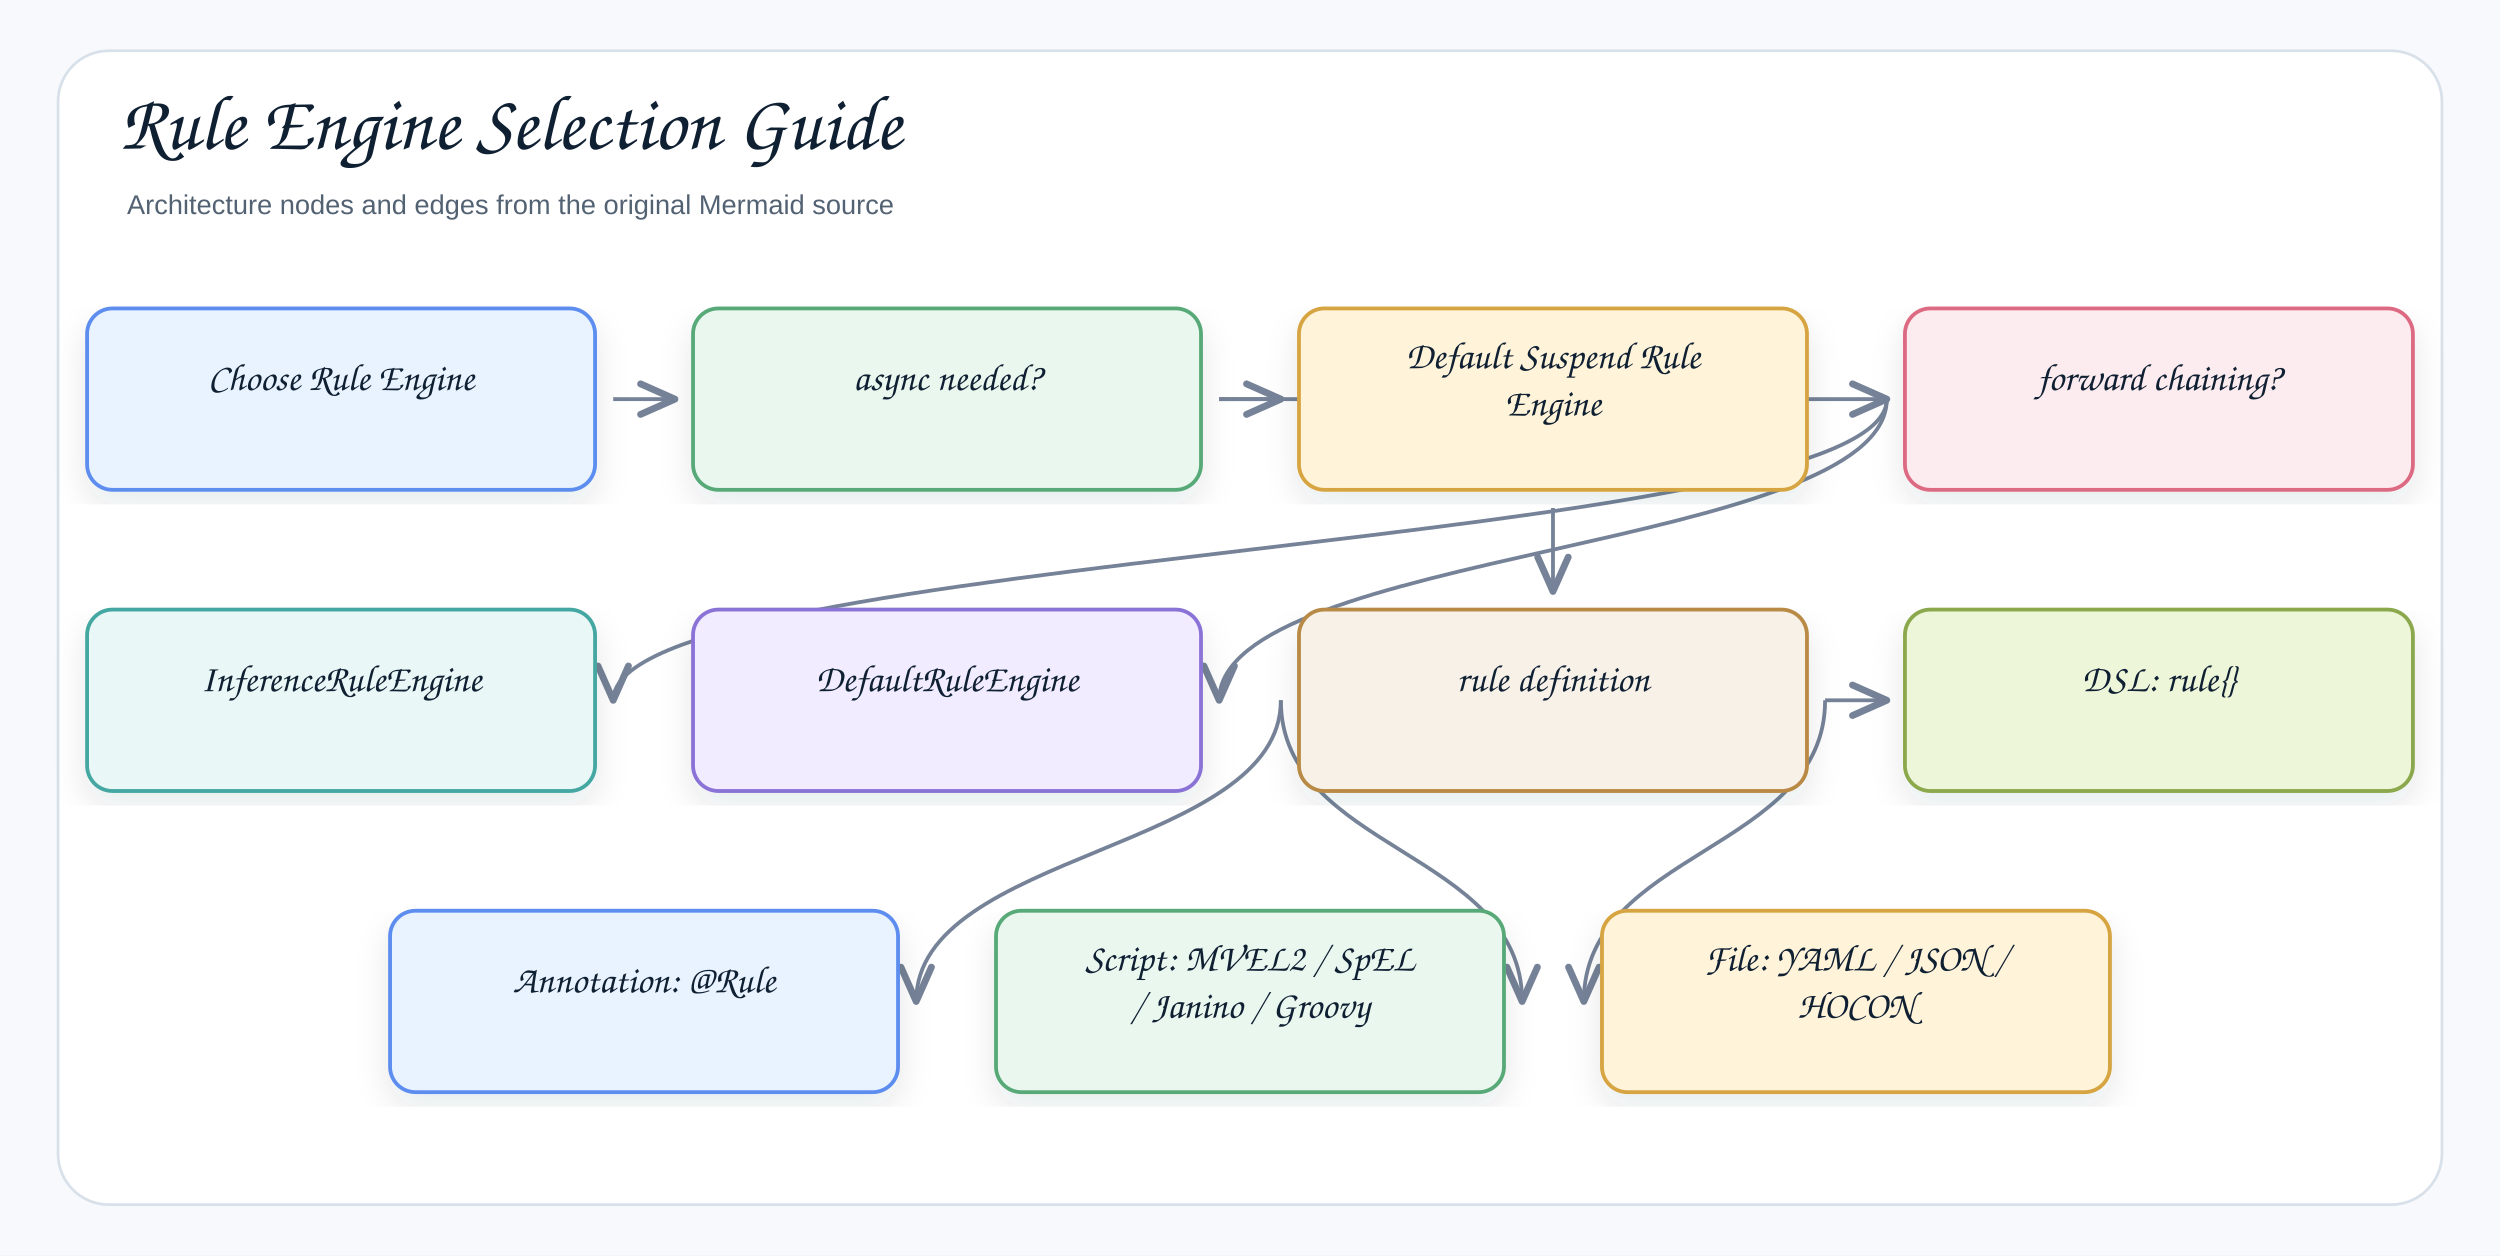
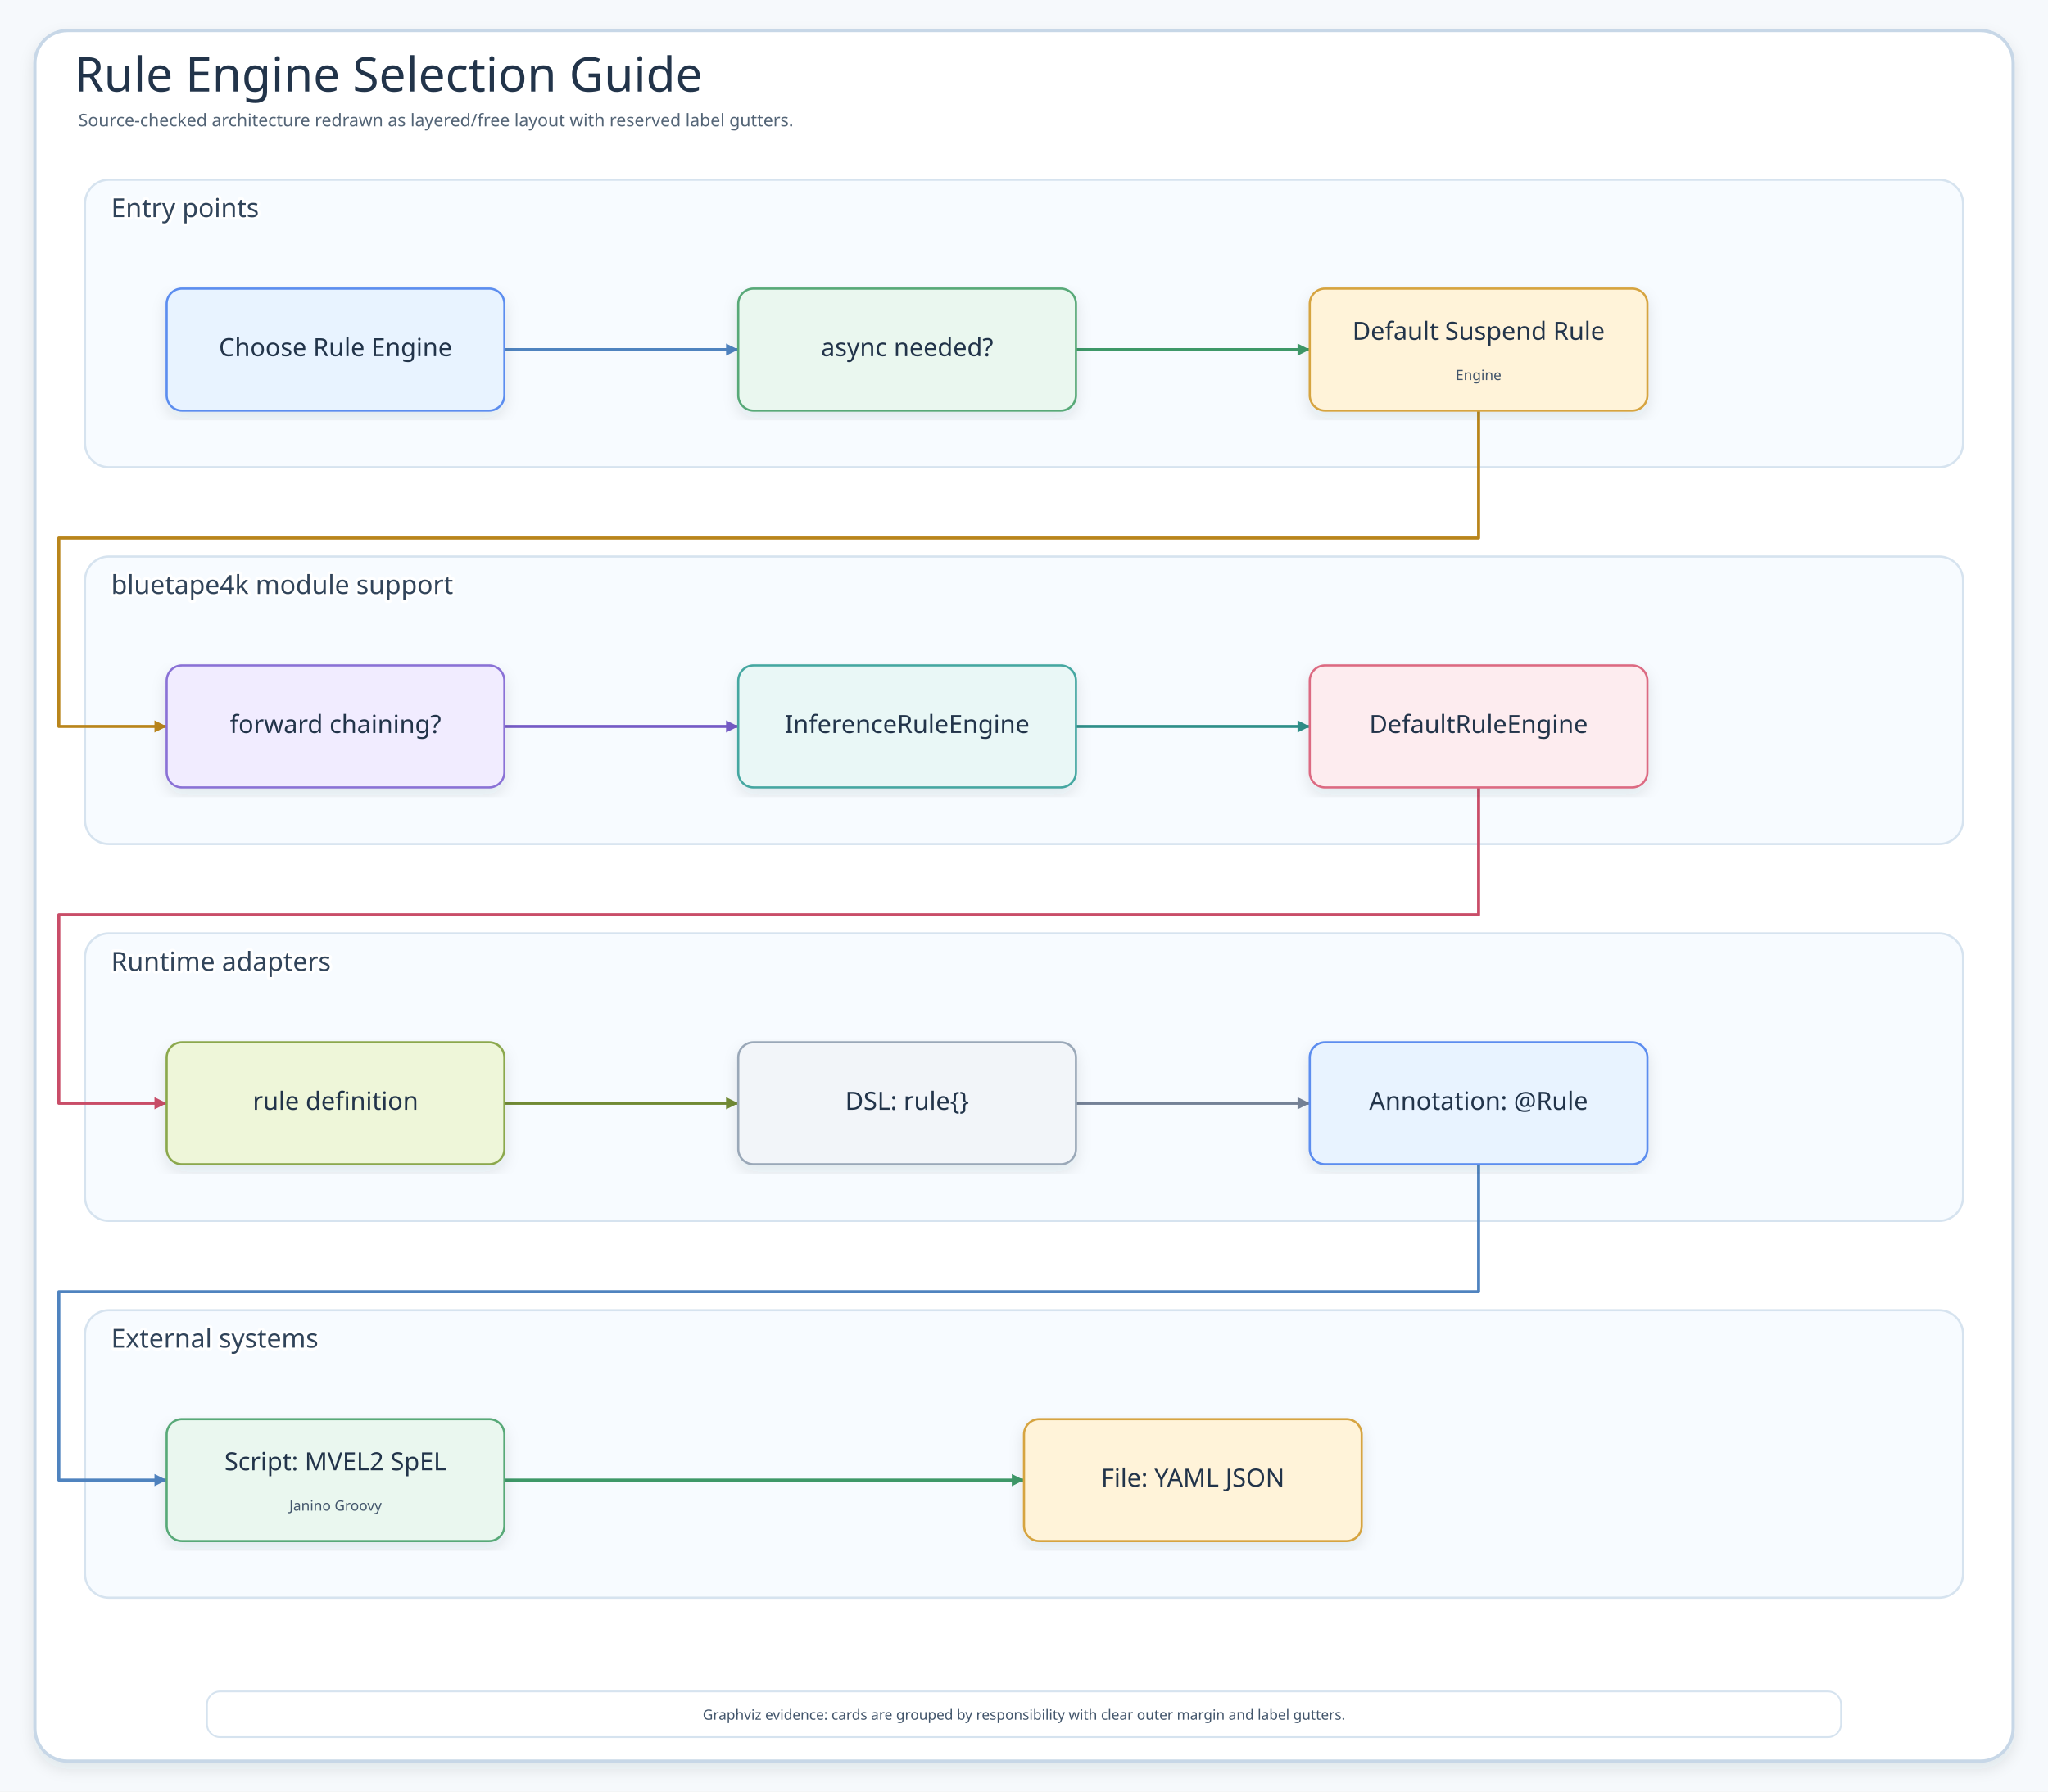
- <svg xmlns="http://www.w3.org/2000/svg" width="1378" height="692" viewBox="0 0 1378 692" role="img" aria-label="Rule Engine Selection Guide">
+ <svg xmlns="http://www.w3.org/2000/svg" width="1880" height="1645" viewBox="0 0 1880 1645" role="img" aria-label="Rule Engine Selection Guide">
  <defs>
    <filter id="shadow" x="-8%" y="-8%" width="116%" height="116%">
-       <feDropShadow dx="0" dy="8" stdDeviation="9" flood-color="#1f2937" flood-opacity="0.10" />
+       <feDropShadow dx="0" dy="6" stdDeviation="7" flood-color="#203040" flood-opacity="0.10" />
    </filter>
-     <marker id="openArrow" markerWidth="12" markerHeight="10" refX="10" refY="5" orient="auto" markerUnits="strokeWidth">
-       <path d="M 1 1 L 10 5 L 1 9" fill="none" stroke="#758297" stroke-width="1.8" stroke-linecap="round" stroke-linejoin="round" />
+     <marker id="arrow" markerWidth="5" markerHeight="5" refX="4.5" refY="2.5" orient="auto" markerUnits="strokeWidth">
+       <path d="M 0.5 0.5 L 4.5 2.5 L 0.5 4.5 Z" fill="context-stroke" />
    </marker>
-     <marker id="inherit" markerWidth="14" markerHeight="12" refX="12" refY="6" orient="auto" markerUnits="strokeWidth">
-       <path d="M 0 1 L 12 6 L 0 11 Z" fill="#ffffff" stroke="#758297" stroke-width="1.8" />
+     <marker id="inheritArrow" markerWidth="8" markerHeight="7" refX="7" refY="3.5" orient="auto" markerUnits="strokeWidth">
+       <path d="M 1 1 L 7 3.5 L 1 6 Z" fill="#fff" stroke="context-stroke" stroke-width="1.4" />
    </marker>
    <style>
-     .canvas{fill:#f7f9fc}.frame{fill:#fff;stroke:#d8e0ea;stroke-width:1.5}
-     .title{font-family:"Architects Daughter","Comic Sans MS","Comic Sans",cursive;font-size:43px;font-weight:400;fill:#102033}
-     .subtitle{font-family:"Comic Sans MS","Comic Sans","Comic Neue",Arial,sans-serif;font-size:15px;font-weight:400;fill:#536273}
-     .label{font-family:"Architects Daughter","Comic Sans MS","Comic Sans",cursive;font-size:25px;font-weight:400;fill:#102033}
-     .smallLabel{font-family:"Architects Daughter","Comic Sans MS","Comic Sans",cursive;font-size:21px;font-weight:400;fill:#102033}
-     .mono{font-family:"Comic Sans MS","Comic Sans","Comic Neue",Arial,sans-serif;font-size:12px;font-weight:400;fill:#102033}
-     .small{font-family:"Comic Sans MS","Comic Sans","Comic Neue",Arial,sans-serif;font-size:12px;font-weight:400;fill:#536273}
-     .strong{font-family:"Comic Sans MS","Comic Sans","Comic Neue",Arial,sans-serif;font-size:13px;font-weight:400;fill:#102033}
-     .card{stroke-width:2.1;filter:url(#shadow)}.compartment{stroke-width:1.5;fill:none}
-     .line{stroke:#758297;stroke-width:2.1;fill:none;marker-end:url(#openArrow)}
-     .plainLine{stroke:#758297;stroke-width:2.1;fill:none}
-     .dashed{stroke:#758297;stroke-width:2.1;stroke-dasharray:7 6;fill:none;marker-end:url(#openArrow)}
-     .inheritLine{stroke:#758297;stroke-width:2.2;fill:none;marker-end:url(#inherit)}
-     .implLine{stroke:#758297;stroke-width:2.2;stroke-dasharray:8 7;fill:none;marker-end:url(#inherit)}
+     .canvas{fill:#F6F9FC}.frame{fill:#fff;stroke:#C7D7E7;stroke-width:3;filter:url(#shadow)}
+     .title{font-family:"Architects Daughter";font-size:44px;fill:#22344A}.subtitle{font-family:"Comic Mono";font-size:16px;fill:#536476}
+     .panel{fill:#F7FBFF;stroke:#D6E3EF;stroke-width:2}.panelTitle{font-family:"Architects Daughter";font-size:24px;fill:#31445A;paint-order:stroke;stroke:#fff;stroke-width:5px;stroke-linejoin:round}
+     .card{filter:url(#shadow);stroke-width:2}.cardTitle{font-family:"Architects Daughter";font-size:23px;fill:#22344A}.detail{font-family:"Comic Mono";font-size:13px;fill:#42556B}
+     .flow{fill:none;stroke-width:2.8;stroke-linecap:round;stroke-linejoin:round;marker-end:url(#arrow)}
+     .inherit{fill:none;stroke-width:2.3;stroke-linecap:round;stroke-linejoin:round;marker-end:url(#inheritArrow)}
  </style>
  </defs>
-   <rect class="canvas" width="1378" height="692" />
-   <rect class="frame" x="32" y="28" width="1314" height="636" rx="28" />
-   <text class="title" x="66" y="82">Rule Engine Selection Guide</text>
-   <text class="subtitle" x="70" y="118">Architecture nodes and edges from the original Mermaid source</text>
-   <path class="line" d="M1006 386 C1006 469 873 469 873 552" />
-   <path class="line" d="M706 386 C706 469 839 469 839 552" />
-   <path class="line" d="M706 386 C706 469 505 469 505 552" />
-   <path class="line" d="M1006 386 C1006 386 1040 386 1040 386" />
-   <path class="line" d="M856 280 C856 303 856 303 856 326" />
-   <path class="line" d="M1040 220 C1040 303 672 303 672 386" />
-   <path class="line" d="M1040 220 C1040 303 338 303 338 386" />
-   <path class="line" d="M672 220 C672 220 1040 220 1040 220" />
-   <path class="line" d="M672 220 C672 220 706 220 706 220" />
-   <path class="line" d="M338 220 C338 220 372 220 372 220" />
-   <g transform="translate(48,170)">
-     <rect class="card" x="0" y="0" width="280" height="100" rx="14" fill="#E8F3FF" stroke="#5B8DEF" />
-     <text class="smallLabel" x="140" y="45" text-anchor="middle">Choose Rule Engine</text>
+   <rect class="canvas" width="1880" height="1645" />
+   <rect class="frame" x="32" y="28" width="1816" height="1589" rx="30" />
+   <text class="title" x="68" y="84">Rule Engine Selection Guide</text>
+   <text class="subtitle" x="72" y="116">Source-checked architecture redrawn as layered/free layout with reserved label gutters.</text>
+   <g>
+     <rect class="panel" x="78" y="165" width="1724" height="264" rx="22" />
+     <text class="panelTitle" x="102" y="191" dominant-baseline="middle">Entry points</text>
  </g>
-   <g transform="translate(382,170)">
-     <rect class="card" x="0" y="0" width="280" height="100" rx="14" fill="#EAF7EF" stroke="#58A978" />
-     <text class="smallLabel" x="140" y="45" text-anchor="middle">async needed?</text>
+   <g>
+     <rect class="panel" x="78" y="511" width="1724" height="264" rx="22" />
+     <text class="panelTitle" x="102" y="537" dominant-baseline="middle">bluetape4k module support</text>
  </g>
-   <g transform="translate(716,170)">
-     <rect class="card" x="0" y="0" width="280" height="100" rx="14" fill="#FFF3D9" stroke="#D6A441" />
-     <text class="smallLabel" x="140" y="33" text-anchor="middle">Default Suspend Rule</text>
-     <text class="smallLabel" x="140" y="59" text-anchor="middle">Engine</text>
+   <g>
+     <rect class="panel" x="78" y="857" width="1724" height="264" rx="22" />
+     <text class="panelTitle" x="102" y="883" dominant-baseline="middle">Runtime adapters</text>
  </g>
-   <g transform="translate(1050,170)">
-     <rect class="card" x="0" y="0" width="280" height="100" rx="14" fill="#FDECEF" stroke="#DC6B82" />
-     <text class="smallLabel" x="140" y="45" text-anchor="middle">forward chaining?</text>
+   <g>
+     <rect class="panel" x="78" y="1203" width="1724" height="264" rx="22" />
+     <text class="panelTitle" x="102" y="1229" dominant-baseline="middle">External systems</text>
  </g>
-   <g transform="translate(48,336)">
-     <rect class="card" x="0" y="0" width="280" height="100" rx="14" fill="#E9F7F6" stroke="#45A7A1" />
-     <text class="smallLabel" x="140" y="45" text-anchor="middle">InferenceRuleEngine</text>
+   <path class="flow" d="M463 321 L677.7 321" stroke="#4F83BF" />
+   <path class="flow" d="M987.7 321 L1202.3 321" stroke="#3E9868" />
+   <path class="flow" d="M1357.3 377 L1357.3 494 L54 494 L54 667 L153 667" stroke="#B9851B" />
+   <path class="flow" d="M463 667 L677.7 667" stroke="#755BC6" />
+   <path class="flow" d="M987.7 667 L1202.3 667" stroke="#2E8F89" />
+   <path class="flow" d="M1357.3 723 L1357.3 840 L54 840 L54 1013 L153 1013" stroke="#C94D68" />
+   <path class="flow" d="M463 1013 L677.7 1013" stroke="#718A35" />
+   <path class="flow" d="M987.7 1013 L1202.3 1013" stroke="#758297" />
+   <path class="flow" d="M1357.3 1069 L1357.3 1186 L54 1186 L54 1359 L153 1359" stroke="#4F83BF" />
+   <path class="flow" d="M463 1359 L940 1359" stroke="#3E9868" />
+   <g id="node-0-0">
+     <rect class="card" x="153" y="265" width="310" height="112" rx="14" fill="#E8F3FF" stroke="#5B8DEF" />
+     <text class="cardTitle" x="308" y="327" text-anchor="middle">Choose Rule Engine</text>
  </g>
-   <g transform="translate(382,336)">
-     <rect class="card" x="0" y="0" width="280" height="100" rx="14" fill="#F1ECFF" stroke="#8A72D6" />
-     <text class="smallLabel" x="140" y="45" text-anchor="middle">DefaultRuleEngine</text>
+   <g id="node-0-1">
+     <rect class="card" x="677.7" y="265" width="310" height="112" rx="14" fill="#EAF7EF" stroke="#58A978" />
+     <text class="cardTitle" x="832.7" y="327" text-anchor="middle">async needed?</text>
  </g>
-   <g transform="translate(716,336)">
-     <rect class="card" x="0" y="0" width="280" height="100" rx="14" fill="#F7F1E7" stroke="#B88A44" />
-     <text class="smallLabel" x="140" y="45" text-anchor="middle">rule definition</text>
+   <g id="node-0-2">
+     <rect class="card" x="1202.3" y="265" width="310" height="112" rx="14" fill="#FFF3D9" stroke="#D6A441" />
+     <text class="cardTitle" x="1357.3" y="312" text-anchor="middle">Default Suspend Rule</text>
+     <text class="detail" x="1357.3" y="349" text-anchor="middle">Engine</text>
  </g>
-   <g transform="translate(1050,336)">
-     <rect class="card" x="0" y="0" width="280" height="100" rx="14" fill="#EEF6D9" stroke="#8BA84D" />
-     <text class="smallLabel" x="140" y="45" text-anchor="middle">DSL: rule{}</text>
+   <g id="node-1-0">
+     <rect class="card" x="153" y="611" width="310" height="112" rx="14" fill="#F1ECFF" stroke="#8A72D6" />
+     <text class="cardTitle" x="308" y="673" text-anchor="middle">forward chaining?</text>
  </g>
-   <g transform="translate(215,502)">
-     <rect class="card" x="0" y="0" width="280" height="100" rx="14" fill="#E8F3FF" stroke="#5B8DEF" />
-     <text class="smallLabel" x="140" y="45" text-anchor="middle">Annotation: @Rule</text>
+   <g id="node-1-1">
+     <rect class="card" x="677.7" y="611" width="310" height="112" rx="14" fill="#E9F7F6" stroke="#45A7A1" />
+     <text class="cardTitle" x="832.7" y="673" text-anchor="middle">InferenceRuleEngine</text>
  </g>
-   <g transform="translate(549,502)">
-     <rect class="card" x="0" y="0" width="280" height="100" rx="14" fill="#EAF7EF" stroke="#58A978" />
-     <text class="smallLabel" x="140" y="33" text-anchor="middle">Script: MVEL2 / SpEL</text>
-     <text class="smallLabel" x="140" y="59" text-anchor="middle">/ Janino / Groovy</text>
+   <g id="node-1-2">
+     <rect class="card" x="1202.3" y="611" width="310" height="112" rx="14" fill="#FDECEF" stroke="#DC6B82" />
+     <text class="cardTitle" x="1357.3" y="673" text-anchor="middle">DefaultRuleEngine</text>
  </g>
-   <g transform="translate(883,502)">
-     <rect class="card" x="0" y="0" width="280" height="100" rx="14" fill="#FFF3D9" stroke="#D6A441" />
-     <text class="smallLabel" x="140" y="33" text-anchor="middle">File: YAML / JSON /</text>
-     <text class="smallLabel" x="140" y="59" text-anchor="middle">HOCON</text>
+   <g id="node-2-0">
+     <rect class="card" x="153" y="957" width="310" height="112" rx="14" fill="#EEF6D9" stroke="#8BA84D" />
+     <text class="cardTitle" x="308" y="1019" text-anchor="middle">rule definition</text>
+   </g>
+   <g id="node-2-1">
+     <rect class="card" x="677.7" y="957" width="310" height="112" rx="14" fill="#F2F5F9" stroke="#9AA8B8" />
+     <text class="cardTitle" x="832.7" y="1019" text-anchor="middle">DSL: rule{}</text>
+   </g>
+   <g id="node-2-2">
+     <rect class="card" x="1202.3" y="957" width="310" height="112" rx="14" fill="#E8F3FF" stroke="#5B8DEF" />
+     <text class="cardTitle" x="1357.3" y="1019" text-anchor="middle">Annotation: @Rule</text>
+   </g>
+   <g id="node-3-0">
+     <rect class="card" x="153" y="1303" width="310" height="112" rx="14" fill="#EAF7EF" stroke="#58A978" />
+     <text class="cardTitle" x="308" y="1350" text-anchor="middle">Script: MVEL2 SpEL</text>
+     <text class="detail" x="308" y="1387" text-anchor="middle">Janino Groovy</text>
+   </g>
+   <g id="node-3-1">
+     <rect class="card" x="940" y="1303" width="310" height="112" rx="14" fill="#FFF3D9" stroke="#D6A441" />
+     <text class="cardTitle" x="1095" y="1365" text-anchor="middle">File: YAML JSON</text>
+   </g>
+   <g>
+     <rect x="190" y="1553" width="1500" height="42" rx="12" fill="#FFFFFF" stroke="#D6E3EF" stroke-width="1.6" />
+     <text class="detail" x="940" y="1579" text-anchor="middle">Graphviz evidence: cards are grouped by responsibility with clear outer margin and label gutters.</text>
  </g>
</svg>
